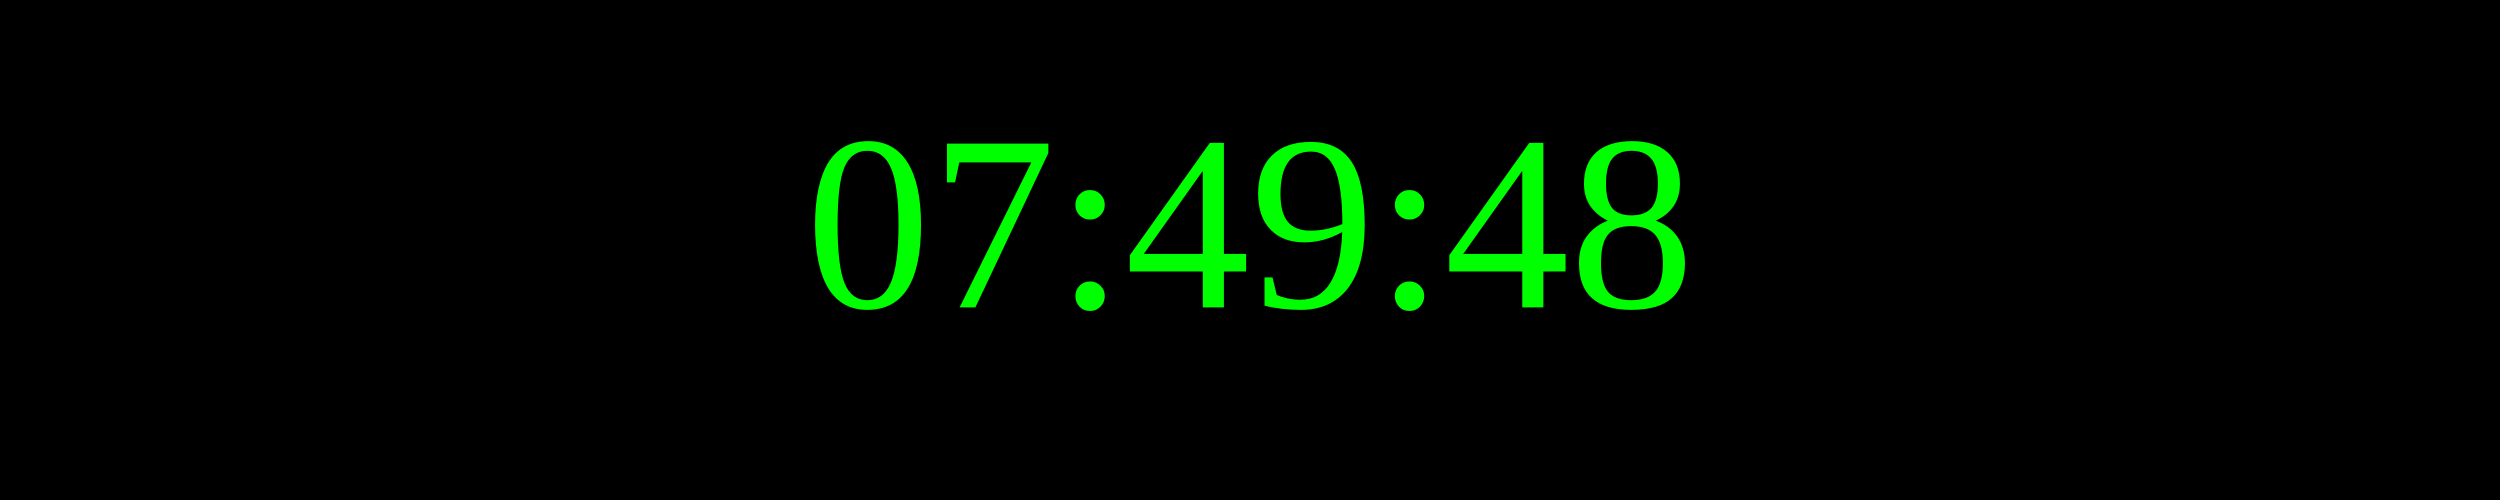
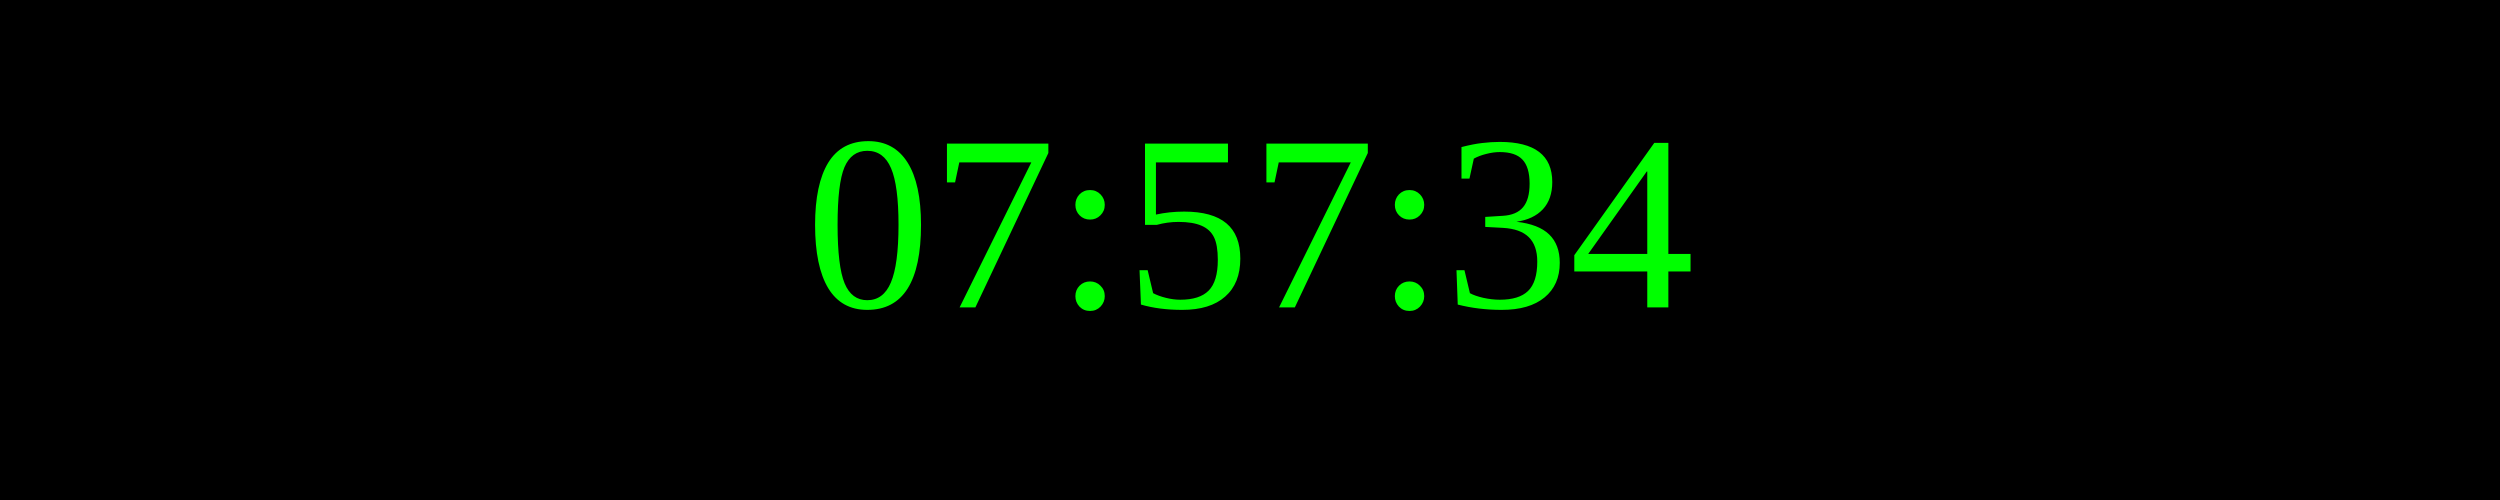
<svg xmlns="http://www.w3.org/2000/svg" width="250" height="50">
  <rect width="100%" height="100%" fill="black" />
  <text x="50%" y="50%" font-size="25" fill="lime" text-anchor="middle" dominant-baseline="middle">
- 07:49:48
+ 07:57:34
</text>
</svg>
